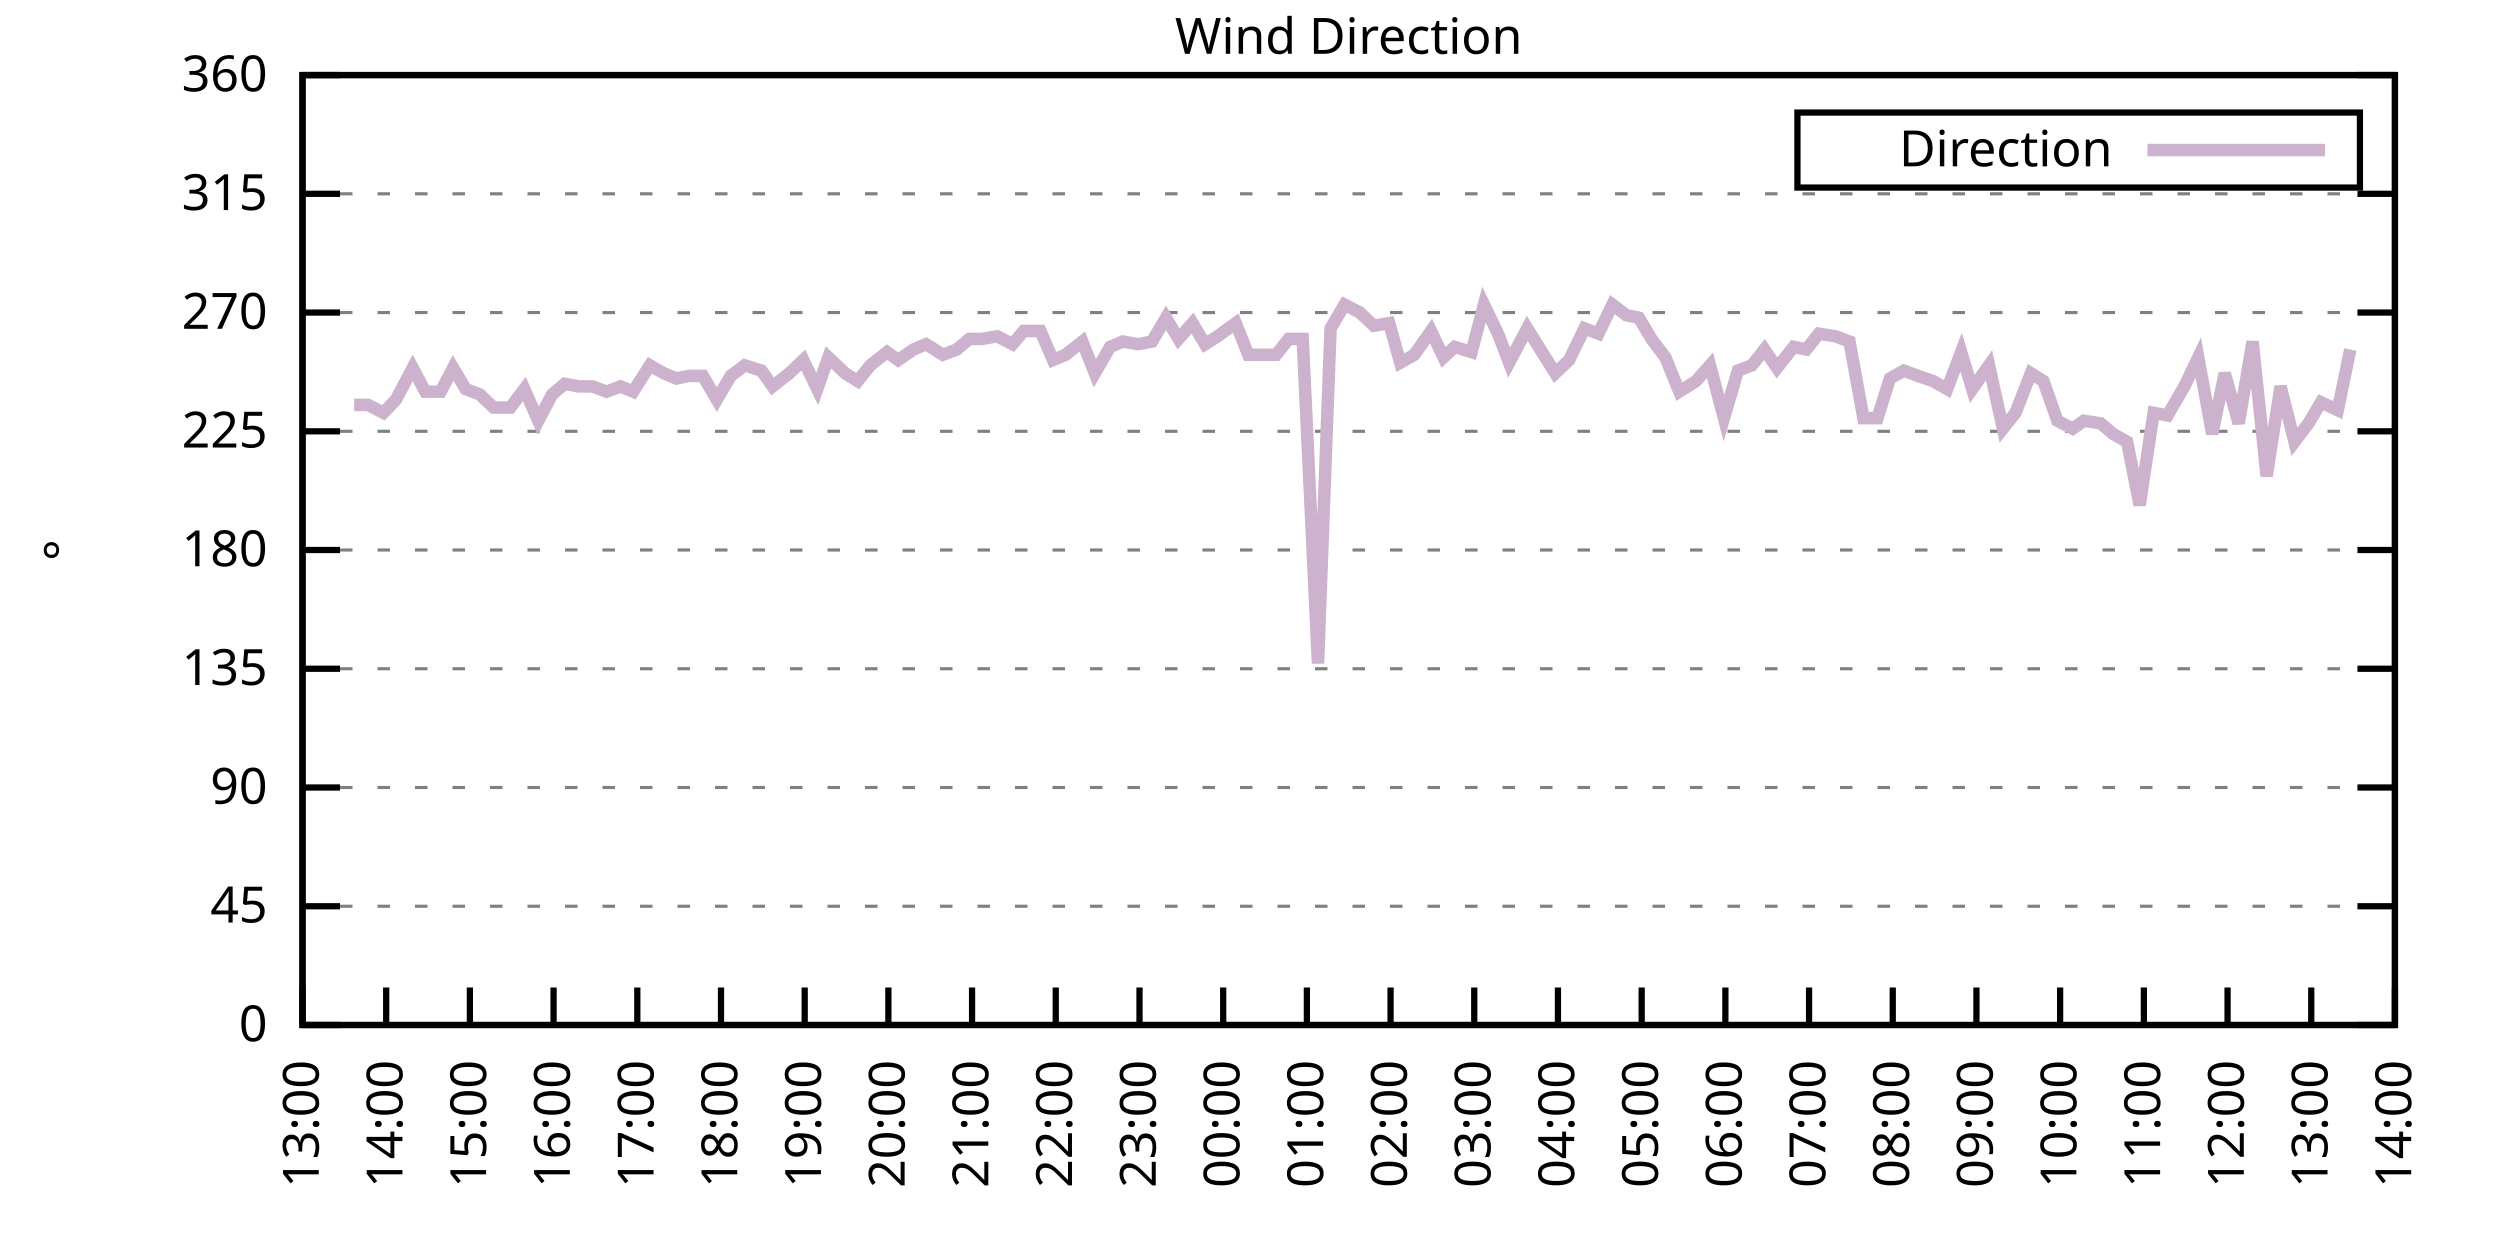
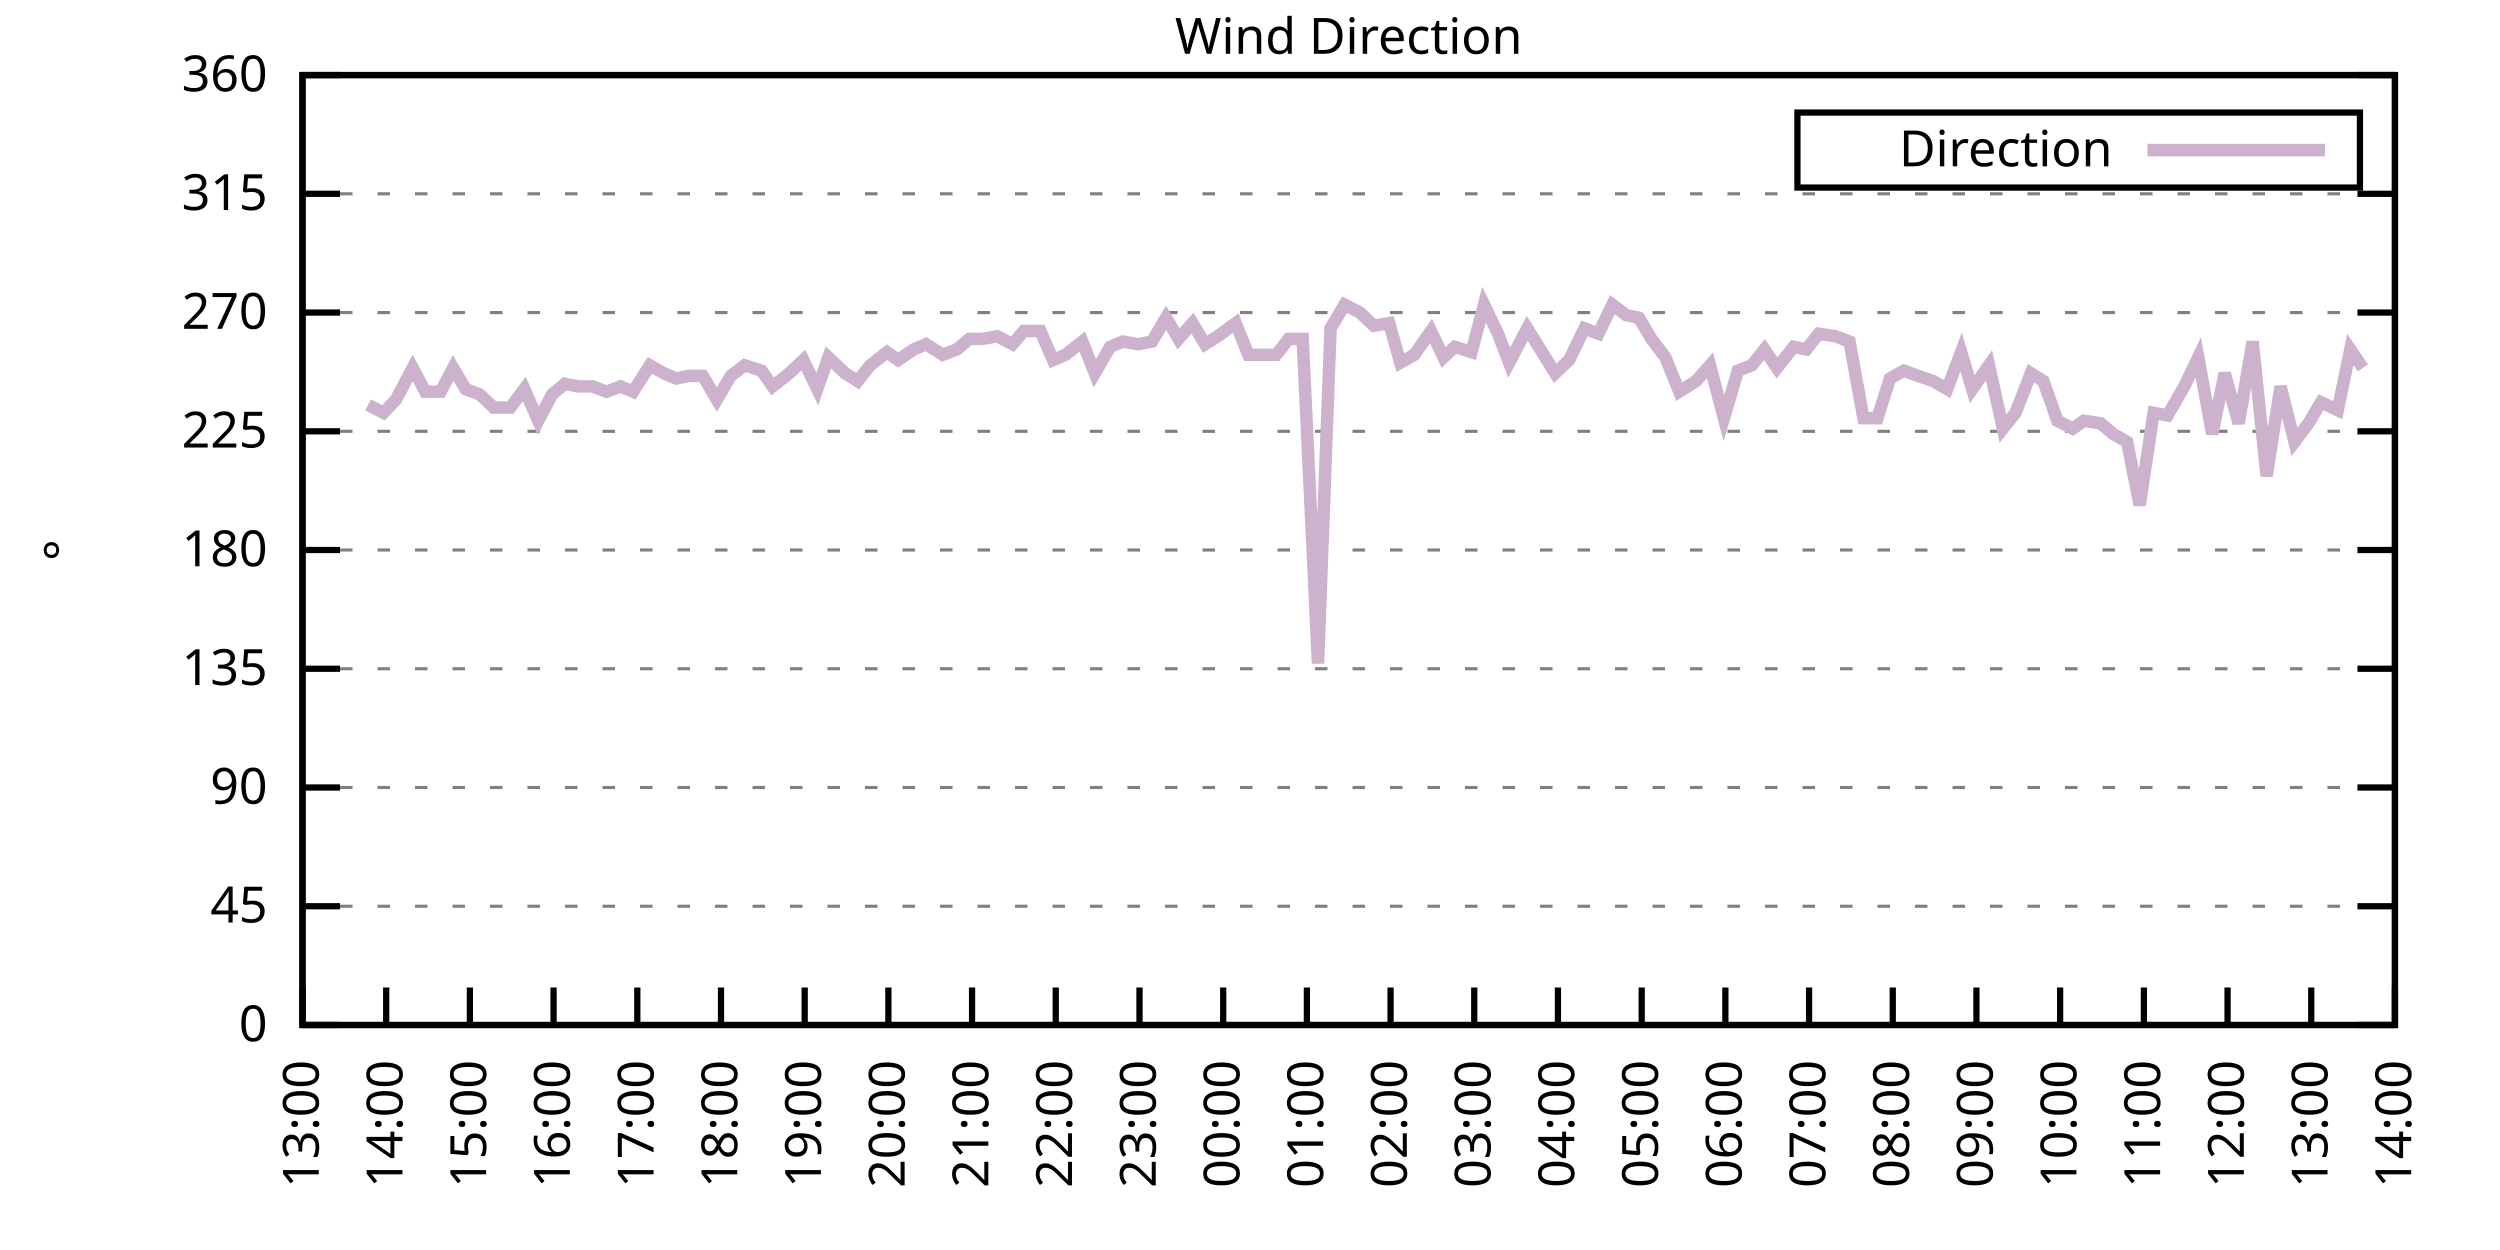
<svg xmlns="http://www.w3.org/2000/svg" xmlns:xlink="http://www.w3.org/1999/xlink" width="400" height="200" viewBox="0 0 400 200">
  <g id="gnuplot_canvas">
    <rect x="0" y="0" width="400" height="200" fill="none" />
    <defs>
      <circle id="gpDot" r="0.5" stroke-width="0.5" stroke="currentColor" />
      <path id="gpPt0" stroke-width="0.333" stroke="currentColor" d="M-1,0 h2 M0,-1 v2" />
      <path id="gpPt1" stroke-width="0.333" stroke="currentColor" d="M-1,-1 L1,1 M1,-1 L-1,1" />
      <path id="gpPt2" stroke-width="0.333" stroke="currentColor" d="M-1,0 L1,0 M0,-1 L0,1 M-1,-1 L1,1 M-1,1 L1,-1" />
      <rect id="gpPt3" stroke-width="0.333" stroke="currentColor" x="-1" y="-1" width="2" height="2" />
      <rect id="gpPt4" stroke-width="0.333" stroke="currentColor" fill="currentColor" x="-1" y="-1" width="2" height="2" />
      <circle id="gpPt5" stroke-width="0.333" stroke="currentColor" cx="0" cy="0" r="1" />
      <use xlink:href="#gpPt5" id="gpPt6" fill="currentColor" stroke="none" />
      <path id="gpPt7" stroke-width="0.333" stroke="currentColor" d="M0,-1.33 L-1.33,0.67 L1.33,0.67 z" />
      <use xlink:href="#gpPt7" id="gpPt8" fill="currentColor" stroke="none" />
      <use xlink:href="#gpPt7" id="gpPt9" stroke="currentColor" transform="rotate(180)" />
      <use xlink:href="#gpPt9" id="gpPt10" fill="currentColor" stroke="none" />
      <use xlink:href="#gpPt3" id="gpPt11" stroke="currentColor" transform="rotate(45)" />
      <use xlink:href="#gpPt11" id="gpPt12" fill="currentColor" stroke="none" />
      <path id="gpPt13" stroke-width="0.333" stroke="currentColor" d="M0,1.330 L1.265,0.411 L0.782,-1.067 L-0.782,-1.076 L-1.265,0.411 z" />
      <use xlink:href="#gpPt13" id="gpPt14" fill="currentColor" stroke="none" />
      <filter id="textbox" filterUnits="objectBoundingBox" x="0" y="0" height="1" width="1">
        <feFlood flood-color="white" flood-opacity="1" result="bgnd" />
        <feComposite in="SourceGraphic" in2="bgnd" operator="atop" />
      </filter>
      <filter id="greybox" filterUnits="objectBoundingBox" x="0" y="0" height="1" width="1">
        <feFlood flood-color="lightgrey" flood-opacity="1" result="grey" />
        <feComposite in="SourceGraphic" in2="grey" operator="atop" />
      </filter>
    </defs>
    <g fill="none" color="white" stroke="currentColor" stroke-width="1.00" stroke-linecap="butt" stroke-linejoin="miter">
</g>
    <g fill="none" color="black" stroke="currentColor" stroke-width="1.00" stroke-linecap="butt" stroke-linejoin="miter">
      <g stroke="none" shape-rendering="crispEdges">
        <polygon fill="rgb(255, 255, 255)" points="48.40,164.00 383.18,164.00 383.18,12.02 48.40,12.02 " />
      </g>
    </g>
    <g fill="none" color="black" stroke="currentColor" stroke-width="1.00" stroke-linecap="butt" stroke-linejoin="miter">
</g>
    <g fill="none" color="black" stroke="black" stroke-width="0.50" stroke-linecap="butt" stroke-linejoin="miter">
</g>
    <g fill="none" color="gray" stroke="currentColor" stroke-width="0.50" stroke-linecap="butt" stroke-linejoin="miter">
      <path stroke="gray" stroke-dasharray="2,4" class="gridline" d="M48.40,164.00 L383.19,164.00  " />
    </g>
    <g fill="none" color="gray" stroke="gray" stroke-width="1.00" stroke-linecap="butt" stroke-linejoin="miter">
</g>
    <g fill="none" color="black" stroke="currentColor" stroke-width="1.00" stroke-linecap="butt" stroke-linejoin="miter">
      <path stroke="black" d="M48.40,164.00 L54.40,164.00 M383.19,164.00 L377.19,164.00  " />
      <g transform="translate(42.80,166.60)" stroke="none" fill="black" font-family="Sans" font-size="8.00" text-anchor="end">
        <text>
          <tspan font-family="Sans"> 0</tspan>
        </text>
      </g>
    </g>
    <g fill="none" color="black" stroke="currentColor" stroke-width="1.00" stroke-linecap="butt" stroke-linejoin="miter">
</g>
    <g fill="none" color="black" stroke="black" stroke-width="0.50" stroke-linecap="butt" stroke-linejoin="miter">
</g>
    <g fill="none" color="gray" stroke="currentColor" stroke-width="0.50" stroke-linecap="butt" stroke-linejoin="miter">
      <path stroke="gray" stroke-dasharray="2,4" class="gridline" d="M48.40,145.00 L383.19,145.00  " />
    </g>
    <g fill="none" color="gray" stroke="gray" stroke-width="1.00" stroke-linecap="butt" stroke-linejoin="miter">
</g>
    <g fill="none" color="black" stroke="currentColor" stroke-width="1.00" stroke-linecap="butt" stroke-linejoin="miter">
      <path stroke="black" d="M48.40,145.00 L54.40,145.00 M383.19,145.00 L377.19,145.00  " />
      <g transform="translate(42.80,147.60)" stroke="none" fill="black" font-family="Sans" font-size="8.00" text-anchor="end">
        <text>
          <tspan font-family="Sans"> 45</tspan>
        </text>
      </g>
    </g>
    <g fill="none" color="black" stroke="currentColor" stroke-width="1.00" stroke-linecap="butt" stroke-linejoin="miter">
</g>
    <g fill="none" color="black" stroke="black" stroke-width="0.50" stroke-linecap="butt" stroke-linejoin="miter">
</g>
    <g fill="none" color="gray" stroke="currentColor" stroke-width="0.50" stroke-linecap="butt" stroke-linejoin="miter">
      <path stroke="gray" stroke-dasharray="2,4" class="gridline" d="M48.40,126.00 L383.19,126.00  " />
    </g>
    <g fill="none" color="gray" stroke="gray" stroke-width="1.00" stroke-linecap="butt" stroke-linejoin="miter">
</g>
    <g fill="none" color="black" stroke="currentColor" stroke-width="1.00" stroke-linecap="butt" stroke-linejoin="miter">
      <path stroke="black" d="M48.40,126.00 L54.40,126.00 M383.19,126.00 L377.19,126.00  " />
      <g transform="translate(42.80,128.60)" stroke="none" fill="black" font-family="Sans" font-size="8.00" text-anchor="end">
        <text>
          <tspan font-family="Sans"> 90</tspan>
        </text>
      </g>
    </g>
    <g fill="none" color="black" stroke="currentColor" stroke-width="1.00" stroke-linecap="butt" stroke-linejoin="miter">
</g>
    <g fill="none" color="black" stroke="black" stroke-width="0.50" stroke-linecap="butt" stroke-linejoin="miter">
</g>
    <g fill="none" color="gray" stroke="currentColor" stroke-width="0.50" stroke-linecap="butt" stroke-linejoin="miter">
      <path stroke="gray" stroke-dasharray="2,4" class="gridline" d="M48.40,107.00 L383.19,107.00  " />
    </g>
    <g fill="none" color="gray" stroke="gray" stroke-width="1.00" stroke-linecap="butt" stroke-linejoin="miter">
</g>
    <g fill="none" color="black" stroke="currentColor" stroke-width="1.00" stroke-linecap="butt" stroke-linejoin="miter">
      <path stroke="black" d="M48.40,107.00 L54.40,107.00 M383.19,107.00 L377.19,107.00  " />
      <g transform="translate(42.80,109.60)" stroke="none" fill="black" font-family="Sans" font-size="8.00" text-anchor="end">
        <text>
          <tspan font-family="Sans"> 135</tspan>
        </text>
      </g>
    </g>
    <g fill="none" color="black" stroke="currentColor" stroke-width="1.00" stroke-linecap="butt" stroke-linejoin="miter">
</g>
    <g fill="none" color="black" stroke="black" stroke-width="0.50" stroke-linecap="butt" stroke-linejoin="miter">
</g>
    <g fill="none" color="gray" stroke="currentColor" stroke-width="0.50" stroke-linecap="butt" stroke-linejoin="miter">
      <path stroke="gray" stroke-dasharray="2,4" class="gridline" d="M48.40,88.00 L383.19,88.00  " />
    </g>
    <g fill="none" color="gray" stroke="gray" stroke-width="1.00" stroke-linecap="butt" stroke-linejoin="miter">
</g>
    <g fill="none" color="black" stroke="currentColor" stroke-width="1.00" stroke-linecap="butt" stroke-linejoin="miter">
      <path stroke="black" d="M48.40,88.00 L54.40,88.00 M383.19,88.00 L377.19,88.00  " />
      <g transform="translate(42.80,90.60)" stroke="none" fill="black" font-family="Sans" font-size="8.00" text-anchor="end">
        <text>
          <tspan font-family="Sans"> 180</tspan>
        </text>
      </g>
    </g>
    <g fill="none" color="black" stroke="currentColor" stroke-width="1.00" stroke-linecap="butt" stroke-linejoin="miter">
</g>
    <g fill="none" color="black" stroke="black" stroke-width="0.50" stroke-linecap="butt" stroke-linejoin="miter">
</g>
    <g fill="none" color="gray" stroke="currentColor" stroke-width="0.50" stroke-linecap="butt" stroke-linejoin="miter">
      <path stroke="gray" stroke-dasharray="2,4" class="gridline" d="M48.40,69.01 L383.19,69.01  " />
    </g>
    <g fill="none" color="gray" stroke="gray" stroke-width="1.00" stroke-linecap="butt" stroke-linejoin="miter">
</g>
    <g fill="none" color="black" stroke="currentColor" stroke-width="1.00" stroke-linecap="butt" stroke-linejoin="miter">
      <path stroke="black" d="M48.40,69.01 L54.40,69.01 M383.19,69.01 L377.19,69.01  " />
      <g transform="translate(42.80,71.61)" stroke="none" fill="black" font-family="Sans" font-size="8.00" text-anchor="end">
        <text>
          <tspan font-family="Sans"> 225</tspan>
        </text>
      </g>
    </g>
    <g fill="none" color="black" stroke="currentColor" stroke-width="1.00" stroke-linecap="butt" stroke-linejoin="miter">
</g>
    <g fill="none" color="black" stroke="black" stroke-width="0.50" stroke-linecap="butt" stroke-linejoin="miter">
</g>
    <g fill="none" color="gray" stroke="currentColor" stroke-width="0.50" stroke-linecap="butt" stroke-linejoin="miter">
      <path stroke="gray" stroke-dasharray="2,4" class="gridline" d="M48.40,50.01 L383.19,50.01  " />
    </g>
    <g fill="none" color="gray" stroke="gray" stroke-width="1.00" stroke-linecap="butt" stroke-linejoin="miter">
</g>
    <g fill="none" color="black" stroke="currentColor" stroke-width="1.00" stroke-linecap="butt" stroke-linejoin="miter">
      <path stroke="black" d="M48.40,50.01 L54.40,50.01 M383.19,50.01 L377.19,50.01  " />
      <g transform="translate(42.80,52.61)" stroke="none" fill="black" font-family="Sans" font-size="8.00" text-anchor="end">
        <text>
          <tspan font-family="Sans"> 270</tspan>
        </text>
      </g>
    </g>
    <g fill="none" color="black" stroke="currentColor" stroke-width="1.00" stroke-linecap="butt" stroke-linejoin="miter">
</g>
    <g fill="none" color="black" stroke="black" stroke-width="0.50" stroke-linecap="butt" stroke-linejoin="miter">
</g>
    <g fill="none" color="gray" stroke="currentColor" stroke-width="0.50" stroke-linecap="butt" stroke-linejoin="miter">
      <path stroke="gray" stroke-dasharray="2,4" class="gridline" d="M48.40,31.01 L383.19,31.01  " />
    </g>
    <g fill="none" color="gray" stroke="gray" stroke-width="1.00" stroke-linecap="butt" stroke-linejoin="miter">
</g>
    <g fill="none" color="black" stroke="currentColor" stroke-width="1.00" stroke-linecap="butt" stroke-linejoin="miter">
      <path stroke="black" d="M48.40,31.01 L54.40,31.01 M383.19,31.01 L377.19,31.01  " />
      <g transform="translate(42.80,33.61)" stroke="none" fill="black" font-family="Sans" font-size="8.00" text-anchor="end">
        <text>
          <tspan font-family="Sans"> 315</tspan>
        </text>
      </g>
    </g>
    <g fill="none" color="black" stroke="currentColor" stroke-width="1.00" stroke-linecap="butt" stroke-linejoin="miter">
</g>
    <g fill="none" color="black" stroke="black" stroke-width="0.50" stroke-linecap="butt" stroke-linejoin="miter">
</g>
    <g fill="none" color="gray" stroke="currentColor" stroke-width="0.50" stroke-linecap="butt" stroke-linejoin="miter">
      <path stroke="gray" stroke-dasharray="2,4" class="gridline" d="M48.40,12.01 L383.19,12.01  " />
    </g>
    <g fill="none" color="gray" stroke="gray" stroke-width="1.00" stroke-linecap="butt" stroke-linejoin="miter">
</g>
    <g fill="none" color="black" stroke="currentColor" stroke-width="1.00" stroke-linecap="butt" stroke-linejoin="miter">
      <path stroke="black" d="M48.40,12.01 L54.40,12.01 M383.19,12.01 L377.19,12.01  " />
      <g transform="translate(42.80,14.61)" stroke="none" fill="black" font-family="Sans" font-size="8.00" text-anchor="end">
        <text>
          <tspan font-family="Sans"> 360</tspan>
        </text>
      </g>
    </g>
    <g fill="none" color="black" stroke="currentColor" stroke-width="1.00" stroke-linecap="butt" stroke-linejoin="miter">
      <path stroke="black" d="M48.40,164.00 L48.40,158.00  " />
      <g transform="translate(51.00,169.60) rotate(270.00)" stroke="none" fill="black" font-family="Sans" font-size="8.00" text-anchor="end">
        <text>
          <tspan font-family="Sans">13:00</tspan>
        </text>
      </g>
    </g>
    <g fill="none" color="black" stroke="currentColor" stroke-width="1.00" stroke-linecap="butt" stroke-linejoin="miter">
      <path stroke="black" d="M61.79,164.00 L61.79,158.00  " />
      <g transform="translate(64.39,169.60) rotate(270.00)" stroke="none" fill="black" font-family="Sans" font-size="8.00" text-anchor="end">
        <text>
          <tspan font-family="Sans">14:00</tspan>
        </text>
      </g>
    </g>
    <g fill="none" color="black" stroke="currentColor" stroke-width="1.00" stroke-linecap="butt" stroke-linejoin="miter">
      <path stroke="black" d="M75.18,164.00 L75.18,158.00  " />
      <g transform="translate(77.78,169.60) rotate(270.00)" stroke="none" fill="black" font-family="Sans" font-size="8.00" text-anchor="end">
        <text>
          <tspan font-family="Sans">15:00</tspan>
        </text>
      </g>
    </g>
    <g fill="none" color="black" stroke="currentColor" stroke-width="1.00" stroke-linecap="butt" stroke-linejoin="miter">
      <path stroke="black" d="M88.57,164.00 L88.57,158.00  " />
      <g transform="translate(91.17,169.60) rotate(270.00)" stroke="none" fill="black" font-family="Sans" font-size="8.00" text-anchor="end">
        <text>
          <tspan font-family="Sans">16:00</tspan>
        </text>
      </g>
    </g>
    <g fill="none" color="black" stroke="currentColor" stroke-width="1.00" stroke-linecap="butt" stroke-linejoin="miter">
      <path stroke="black" d="M101.97,164.00 L101.97,158.00  " />
      <g transform="translate(104.57,169.60) rotate(270.00)" stroke="none" fill="black" font-family="Sans" font-size="8.00" text-anchor="end">
        <text>
          <tspan font-family="Sans">17:00</tspan>
        </text>
      </g>
    </g>
    <g fill="none" color="black" stroke="currentColor" stroke-width="1.00" stroke-linecap="butt" stroke-linejoin="miter">
      <path stroke="black" d="M115.36,164.00 L115.36,158.00  " />
      <g transform="translate(117.96,169.60) rotate(270.00)" stroke="none" fill="black" font-family="Sans" font-size="8.00" text-anchor="end">
        <text>
          <tspan font-family="Sans">18:00</tspan>
        </text>
      </g>
    </g>
    <g fill="none" color="black" stroke="currentColor" stroke-width="1.00" stroke-linecap="butt" stroke-linejoin="miter">
      <path stroke="black" d="M128.75,164.00 L128.75,158.00  " />
      <g transform="translate(131.35,169.60) rotate(270.00)" stroke="none" fill="black" font-family="Sans" font-size="8.00" text-anchor="end">
        <text>
          <tspan font-family="Sans">19:00</tspan>
        </text>
      </g>
    </g>
    <g fill="none" color="black" stroke="currentColor" stroke-width="1.00" stroke-linecap="butt" stroke-linejoin="miter">
      <path stroke="black" d="M142.14,164.00 L142.14,158.00  " />
      <g transform="translate(144.74,169.60) rotate(270.00)" stroke="none" fill="black" font-family="Sans" font-size="8.00" text-anchor="end">
        <text>
          <tspan font-family="Sans">20:00</tspan>
        </text>
      </g>
    </g>
    <g fill="none" color="black" stroke="currentColor" stroke-width="1.00" stroke-linecap="butt" stroke-linejoin="miter">
      <path stroke="black" d="M155.53,164.00 L155.53,158.00  " />
      <g transform="translate(158.13,169.60) rotate(270.00)" stroke="none" fill="black" font-family="Sans" font-size="8.00" text-anchor="end">
        <text>
          <tspan font-family="Sans">21:00</tspan>
        </text>
      </g>
    </g>
    <g fill="none" color="black" stroke="currentColor" stroke-width="1.00" stroke-linecap="butt" stroke-linejoin="miter">
      <path stroke="black" d="M168.92,164.00 L168.92,158.00  " />
      <g transform="translate(171.52,169.60) rotate(270.00)" stroke="none" fill="black" font-family="Sans" font-size="8.00" text-anchor="end">
        <text>
          <tspan font-family="Sans">22:00</tspan>
        </text>
      </g>
    </g>
    <g fill="none" color="black" stroke="currentColor" stroke-width="1.00" stroke-linecap="butt" stroke-linejoin="miter">
      <path stroke="black" d="M182.32,164.00 L182.32,158.00  " />
      <g transform="translate(184.92,169.60) rotate(270.00)" stroke="none" fill="black" font-family="Sans" font-size="8.00" text-anchor="end">
        <text>
          <tspan font-family="Sans">23:00</tspan>
        </text>
      </g>
    </g>
    <g fill="none" color="black" stroke="currentColor" stroke-width="1.00" stroke-linecap="butt" stroke-linejoin="miter">
      <path stroke="black" d="M195.71,164.00 L195.71,158.00  " />
      <g transform="translate(198.31,169.60) rotate(270.00)" stroke="none" fill="black" font-family="Sans" font-size="8.00" text-anchor="end">
        <text>
          <tspan font-family="Sans">00:00</tspan>
        </text>
      </g>
    </g>
    <g fill="none" color="black" stroke="currentColor" stroke-width="1.00" stroke-linecap="butt" stroke-linejoin="miter">
      <path stroke="black" d="M209.10,164.00 L209.10,158.00  " />
      <g transform="translate(211.70,169.60) rotate(270.00)" stroke="none" fill="black" font-family="Sans" font-size="8.00" text-anchor="end">
        <text>
          <tspan font-family="Sans">01:00</tspan>
        </text>
      </g>
    </g>
    <g fill="none" color="black" stroke="currentColor" stroke-width="1.00" stroke-linecap="butt" stroke-linejoin="miter">
      <path stroke="black" d="M222.49,164.00 L222.49,158.00  " />
      <g transform="translate(225.09,169.60) rotate(270.00)" stroke="none" fill="black" font-family="Sans" font-size="8.00" text-anchor="end">
        <text>
          <tspan font-family="Sans">02:00</tspan>
        </text>
      </g>
    </g>
    <g fill="none" color="black" stroke="currentColor" stroke-width="1.00" stroke-linecap="butt" stroke-linejoin="miter">
      <path stroke="black" d="M235.88,164.00 L235.88,158.00  " />
      <g transform="translate(238.48,169.60) rotate(270.00)" stroke="none" fill="black" font-family="Sans" font-size="8.00" text-anchor="end">
        <text>
          <tspan font-family="Sans">03:00</tspan>
        </text>
      </g>
    </g>
    <g fill="none" color="black" stroke="currentColor" stroke-width="1.00" stroke-linecap="butt" stroke-linejoin="miter">
      <path stroke="black" d="M249.27,164.00 L249.27,158.00  " />
      <g transform="translate(251.87,169.60) rotate(270.00)" stroke="none" fill="black" font-family="Sans" font-size="8.00" text-anchor="end">
        <text>
          <tspan font-family="Sans">04:00</tspan>
        </text>
      </g>
    </g>
    <g fill="none" color="black" stroke="currentColor" stroke-width="1.00" stroke-linecap="butt" stroke-linejoin="miter">
      <path stroke="black" d="M262.67,164.00 L262.67,158.00  " />
      <g transform="translate(265.27,169.60) rotate(270.00)" stroke="none" fill="black" font-family="Sans" font-size="8.00" text-anchor="end">
        <text>
          <tspan font-family="Sans">05:00</tspan>
        </text>
      </g>
    </g>
    <g fill="none" color="black" stroke="currentColor" stroke-width="1.00" stroke-linecap="butt" stroke-linejoin="miter">
      <path stroke="black" d="M276.06,164.00 L276.06,158.00  " />
      <g transform="translate(278.66,169.60) rotate(270.00)" stroke="none" fill="black" font-family="Sans" font-size="8.00" text-anchor="end">
        <text>
          <tspan font-family="Sans">06:00</tspan>
        </text>
      </g>
    </g>
    <g fill="none" color="black" stroke="currentColor" stroke-width="1.00" stroke-linecap="butt" stroke-linejoin="miter">
      <path stroke="black" d="M289.45,164.00 L289.45,158.00  " />
      <g transform="translate(292.05,169.60) rotate(270.00)" stroke="none" fill="black" font-family="Sans" font-size="8.00" text-anchor="end">
        <text>
          <tspan font-family="Sans">07:00</tspan>
        </text>
      </g>
    </g>
    <g fill="none" color="black" stroke="currentColor" stroke-width="1.00" stroke-linecap="butt" stroke-linejoin="miter">
      <path stroke="black" d="M302.84,164.00 L302.84,158.00  " />
      <g transform="translate(305.44,169.60) rotate(270.00)" stroke="none" fill="black" font-family="Sans" font-size="8.00" text-anchor="end">
        <text>
          <tspan font-family="Sans">08:00</tspan>
        </text>
      </g>
    </g>
    <g fill="none" color="black" stroke="currentColor" stroke-width="1.00" stroke-linecap="butt" stroke-linejoin="miter">
      <path stroke="black" d="M316.23,164.00 L316.23,158.00  " />
      <g transform="translate(318.83,169.60) rotate(270.00)" stroke="none" fill="black" font-family="Sans" font-size="8.00" text-anchor="end">
        <text>
          <tspan font-family="Sans">09:00</tspan>
        </text>
      </g>
    </g>
    <g fill="none" color="black" stroke="currentColor" stroke-width="1.00" stroke-linecap="butt" stroke-linejoin="miter">
      <path stroke="black" d="M329.62,164.00 L329.62,158.00  " />
      <g transform="translate(332.22,169.60) rotate(270.00)" stroke="none" fill="black" font-family="Sans" font-size="8.00" text-anchor="end">
        <text>
          <tspan font-family="Sans">10:00</tspan>
        </text>
      </g>
    </g>
    <g fill="none" color="black" stroke="currentColor" stroke-width="1.00" stroke-linecap="butt" stroke-linejoin="miter">
      <path stroke="black" d="M343.02,164.00 L343.02,158.00  " />
      <g transform="translate(345.62,169.60) rotate(270.00)" stroke="none" fill="black" font-family="Sans" font-size="8.00" text-anchor="end">
        <text>
          <tspan font-family="Sans">11:00</tspan>
        </text>
      </g>
    </g>
    <g fill="none" color="black" stroke="currentColor" stroke-width="1.00" stroke-linecap="butt" stroke-linejoin="miter">
      <path stroke="black" d="M356.41,164.00 L356.41,158.00  " />
      <g transform="translate(359.01,169.60) rotate(270.00)" stroke="none" fill="black" font-family="Sans" font-size="8.00" text-anchor="end">
        <text>
          <tspan font-family="Sans">12:00</tspan>
        </text>
      </g>
    </g>
    <g fill="none" color="black" stroke="currentColor" stroke-width="1.00" stroke-linecap="butt" stroke-linejoin="miter">
      <path stroke="black" d="M369.80,164.00 L369.80,158.00  " />
      <g transform="translate(372.40,169.60) rotate(270.00)" stroke="none" fill="black" font-family="Sans" font-size="8.00" text-anchor="end">
        <text>
          <tspan font-family="Sans">13:00</tspan>
        </text>
      </g>
    </g>
    <g fill="none" color="black" stroke="currentColor" stroke-width="1.00" stroke-linecap="butt" stroke-linejoin="miter">
      <path stroke="black" d="M383.19,164.00 L383.19,158.00  " />
      <g transform="translate(385.79,169.60) rotate(270.00)" stroke="none" fill="black" font-family="Sans" font-size="8.00" text-anchor="end">
        <text>
          <tspan font-family="Sans">14:00</tspan>
        </text>
      </g>
    </g>
    <g fill="none" color="black" stroke="currentColor" stroke-width="1.00" stroke-linecap="butt" stroke-linejoin="miter">
</g>
    <g fill="none" color="black" stroke="currentColor" stroke-width="1.00" stroke-linecap="butt" stroke-linejoin="miter">
      <path stroke="black" d="M48.40,12.01 L48.40,164.00 L383.19,164.00 L383.19,12.01 L48.40,12.01 Z  " />
    </g>
    <g fill="none" color="black" stroke="currentColor" stroke-width="1.00" stroke-linecap="butt" stroke-linejoin="miter">
</g>
    <g fill="none" color="black" stroke="currentColor" stroke-width="1.00" stroke-linecap="butt" stroke-linejoin="miter">
      <path stroke="black" d="M287.59,30.01 L287.59,18.01 L377.59,18.01 L377.59,30.01 L287.59,30.01 Z  " />
    </g>
    <g id="Wind_direction_plot_1">
      <g fill="none" color="white" stroke="black" stroke-width="2.00" stroke-linecap="butt" stroke-linejoin="miter">
</g>
      <g fill="none" color="black" stroke="currentColor" stroke-width="2.00" stroke-linecap="butt" stroke-linejoin="miter">
        <g transform="translate(337.99,26.61)" stroke="none" fill="black" font-family="Sans" font-size="8.00" text-anchor="end">
          <text>
            <tspan font-family="Sans">Direction</tspan>
          </text>
        </g>
      </g>
      <g fill="none" color="black" stroke="currentColor" stroke-width="2.00" stroke-linecap="butt" stroke-linejoin="miter">
-         <path stroke="rgb(204, 178, 204)" d="M343.59,24.01 L371.99,24.01 M56.66,64.78 L58.89,64.78 L61.35,66.05 L63.35,63.94 L66.03,58.87 L68.04,62.67   L70.50,62.67 L72.50,58.87 L74.51,62.25 L76.75,63.10 L78.98,65.21 L81.66,65.21 L83.89,62.25 L86.12,67.32   L88.35,63.10 L90.36,61.41 L92.59,61.83 L94.82,61.83 L97.06,62.67 L99.29,61.83 L101.30,62.67 L103.98,58.45   L106.21,59.72 L108.22,60.56 L110.22,60.14 L112.46,60.14 L114.69,63.94 L116.92,60.14 L119.15,58.45 L121.83,59.30   L123.62,61.83 L126.29,59.72 L128.53,57.61 L130.76,62.25 L132.54,57.18 L135.22,59.72 L137.23,60.98 L139.24,58.45   L141.92,56.34 L143.70,57.61 L146.16,55.92 L148.17,55.07 L150.85,56.76 L153.08,55.92 L155.09,54.23 L157.10,54.23   L159.55,53.81 L162.01,55.07 L163.79,52.96 L166.47,52.96 L168.48,57.61 L170.49,56.76 L173.17,54.65 L175.17,59.72   L177.63,55.50 L179.64,54.65 L182.09,55.07 L184.32,54.65 L186.56,50.85 L188.57,54.23 L190.80,51.70 L192.81,55.07   L194.81,53.81 L197.72,51.70 L199.73,56.76 L204.19,56.76 L206.20,54.23 L208.43,54.23 L210.88,106.16 L212.89,52.54   L215.13,48.74 L217.58,50.01 L219.81,52.12 L222.27,51.70 L224.05,58.03 L226.29,56.76 L228.96,52.96 L230.97,57.18   L232.76,55.50 L235.44,56.34 L237.44,48.74 L239.68,53.39 L241.46,58.03 L244.36,52.54 L248.83,59.72 L251.06,57.61   L253.51,52.54 L255.75,53.39 L257.98,48.74 L260.21,50.43 L262.22,50.85 L264.23,54.23 L266.46,57.18 L268.69,62.67   L271.37,60.98 L273.60,58.45 L275.83,66.90 L278.07,59.30 L280.30,58.45 L282.31,55.92 L284.32,58.87 L286.99,55.50   L289.00,55.92 L291.01,53.39 L293.69,53.81 L295.92,54.65 L298.15,66.90 L300.39,66.90 L302.39,60.56 L304.63,59.30   L306.86,60.14 L309.31,60.98 L311.54,62.25 L313.78,56.34 L315.56,62.25 L318.24,58.45 L320.47,68.58 L322.48,66.05   L324.94,59.72 L326.95,60.98 L329.18,67.32 L331.63,68.58 L333.42,67.32 L336.10,67.74 L338.10,69.43 L340.34,70.70   L342.35,80.83 L344.58,66.05 L346.81,66.47 L349.49,61.83 L351.72,57.18 L353.95,69.43 L355.96,59.72 L358.19,67.74   L360.42,54.65 L362.66,76.18 L364.89,61.83 L367.12,70.70 L369.35,67.74 L371.36,64.36 L374.04,65.63 L376.05,55.92    " />
+         <path stroke="rgb(204, 178, 204)" d="M343.59,24.01 L371.99,24.01 M58.89,64.78 L61.35,66.05 L63.35,63.94 L66.03,58.87 L68.04,62.67 L70.50,62.67   L72.50,58.87 L74.51,62.25 L76.75,63.10 L78.98,65.21 L81.66,65.21 L83.89,62.25 L86.12,67.32 L88.35,63.10   L90.36,61.41 L92.59,61.83 L94.82,61.83 L97.06,62.67 L99.29,61.83 L101.30,62.67 L103.98,58.45 L106.21,59.72   L108.22,60.56 L110.22,60.14 L112.46,60.14 L114.69,63.94 L116.92,60.14 L119.15,58.45 L121.83,59.30 L123.62,61.83   L126.29,59.72 L128.53,57.61 L130.76,62.25 L132.54,57.18 L135.22,59.72 L137.23,60.98 L139.24,58.45 L141.92,56.34   L143.70,57.61 L146.16,55.92 L148.17,55.07 L150.85,56.76 L153.08,55.92 L155.09,54.23 L157.10,54.23 L159.55,53.81   L162.01,55.07 L163.79,52.96 L166.47,52.96 L168.48,57.61 L170.49,56.76 L173.17,54.65 L175.17,59.72 L177.63,55.50   L179.64,54.65 L182.09,55.07 L184.32,54.65 L186.56,50.85 L188.57,54.23 L190.80,51.70 L192.81,55.07 L194.81,53.81   L197.72,51.70 L199.73,56.76 L204.19,56.76 L206.20,54.23 L208.43,54.23 L210.88,106.16 L212.89,52.54 L215.13,48.74   L217.58,50.01 L219.81,52.12 L222.27,51.70 L224.05,58.03 L226.29,56.76 L228.96,52.96 L230.97,57.18 L232.76,55.50   L235.44,56.34 L237.44,48.74 L239.68,53.39 L241.46,58.03 L244.36,52.54 L248.83,59.72 L251.06,57.61 L253.51,52.54   L255.75,53.39 L257.98,48.74 L260.21,50.43 L262.22,50.85 L264.23,54.23 L266.46,57.18 L268.69,62.67 L271.37,60.98   L273.60,58.45 L275.83,66.90 L278.07,59.30 L280.30,58.45 L282.31,55.92 L284.32,58.87 L286.99,55.50 L289.00,55.92   L291.01,53.39 L293.69,53.81 L295.92,54.65 L298.15,66.90 L300.39,66.90 L302.39,60.56 L304.63,59.30 L306.86,60.14   L309.31,60.98 L311.54,62.25 L313.78,56.34 L315.56,62.25 L318.24,58.45 L320.47,68.58 L322.48,66.05 L324.94,59.72   L326.95,60.98 L329.18,67.32 L331.63,68.58 L333.42,67.32 L336.10,67.74 L338.10,69.43 L340.34,70.70 L342.35,80.83   L344.58,66.05 L346.81,66.47 L349.49,61.83 L351.72,57.18 L353.95,69.43 L355.96,59.72 L358.19,67.74 L360.42,54.65   L362.66,76.18 L364.89,61.83 L367.12,70.70 L369.35,67.74 L371.36,64.36 L374.04,65.63 L376.05,55.92 L378.06,58.87    " />
      </g>
    </g>
    <g fill="none" color="black" stroke="currentColor" stroke-width="2.00" stroke-linecap="butt" stroke-linejoin="miter">
</g>
    <g fill="none" color="black" stroke="black" stroke-width="1.00" stroke-linecap="butt" stroke-linejoin="miter">
</g>
    <g fill="none" color="black" stroke="currentColor" stroke-width="1.00" stroke-linecap="butt" stroke-linejoin="miter">
      <path stroke="black" d="M48.40,12.01 L48.40,164.00 L383.19,164.00 L383.19,12.01 L48.40,12.01 Z  " />
      <g transform="translate(12.80,88.01) rotate(270.00)" stroke="none" fill="black" font-family="Sans" font-size="8.00" text-anchor="middle">
        <text>
          <tspan font-family="Sans">°</tspan>
        </text>
      </g>
    </g>
    <g fill="none" color="black" stroke="currentColor" stroke-width="1.00" stroke-linecap="butt" stroke-linejoin="miter">
</g>
    <g fill="none" color="black" stroke="currentColor" stroke-width="1.00" stroke-linecap="butt" stroke-linejoin="miter">
      <g transform="translate(215.79,8.61)" stroke="none" fill="black" font-family="Sans" font-size="8.00" text-anchor="middle">
        <text>
          <tspan font-family="Sans">Wind Direction</tspan>
        </text>
      </g>
    </g>
    <g fill="none" color="black" stroke="currentColor" stroke-width="1.00" stroke-linecap="butt" stroke-linejoin="miter">
</g>
  </g>
</svg>
